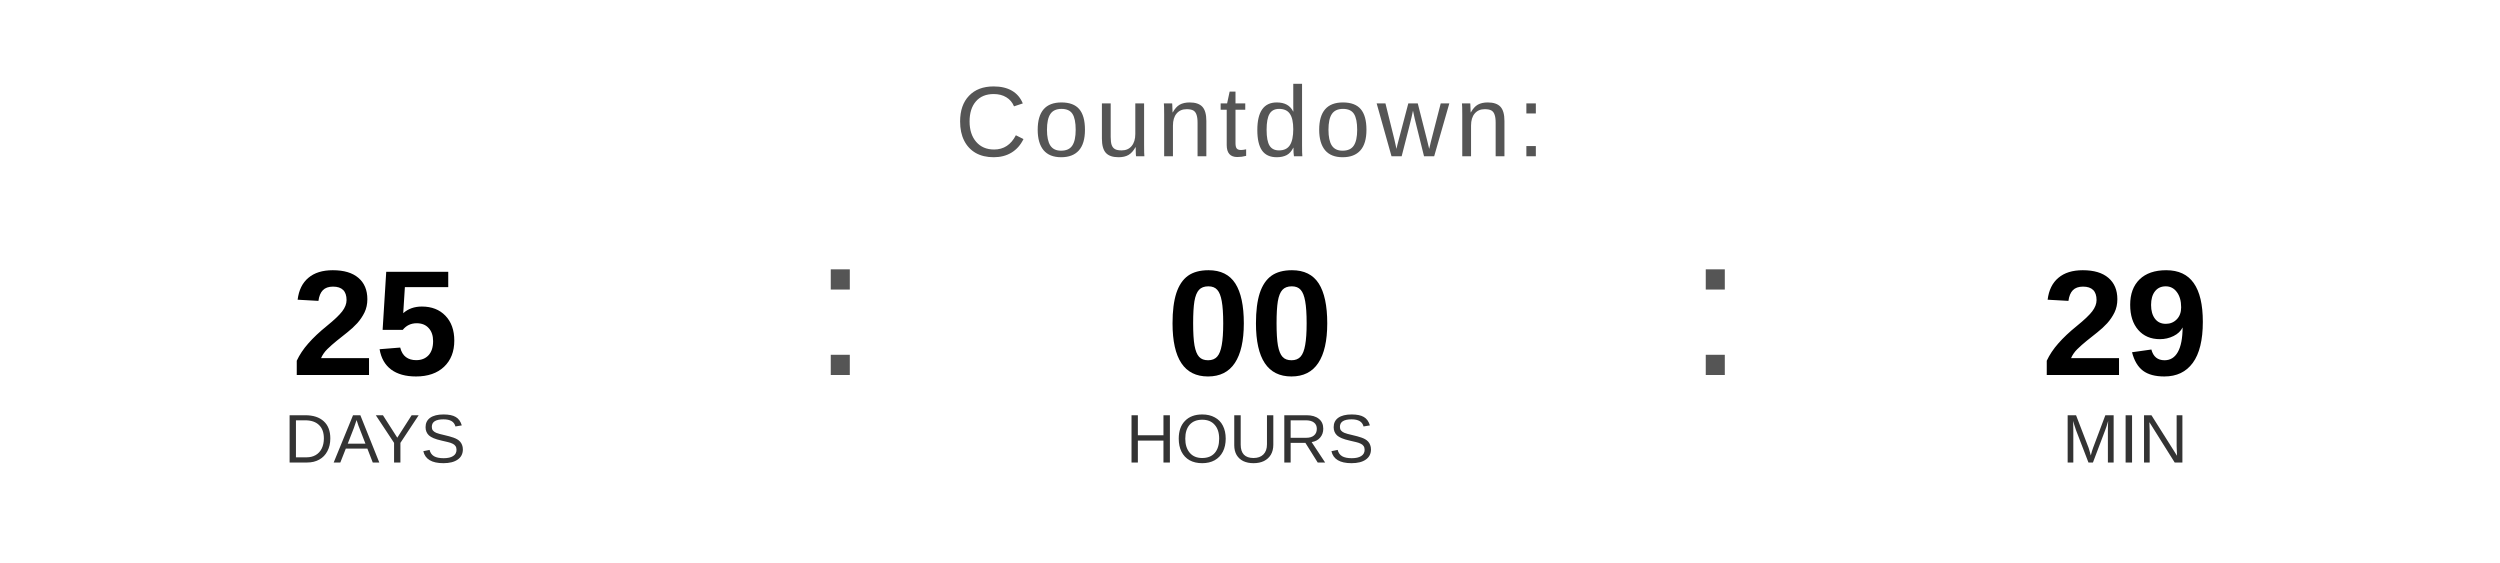
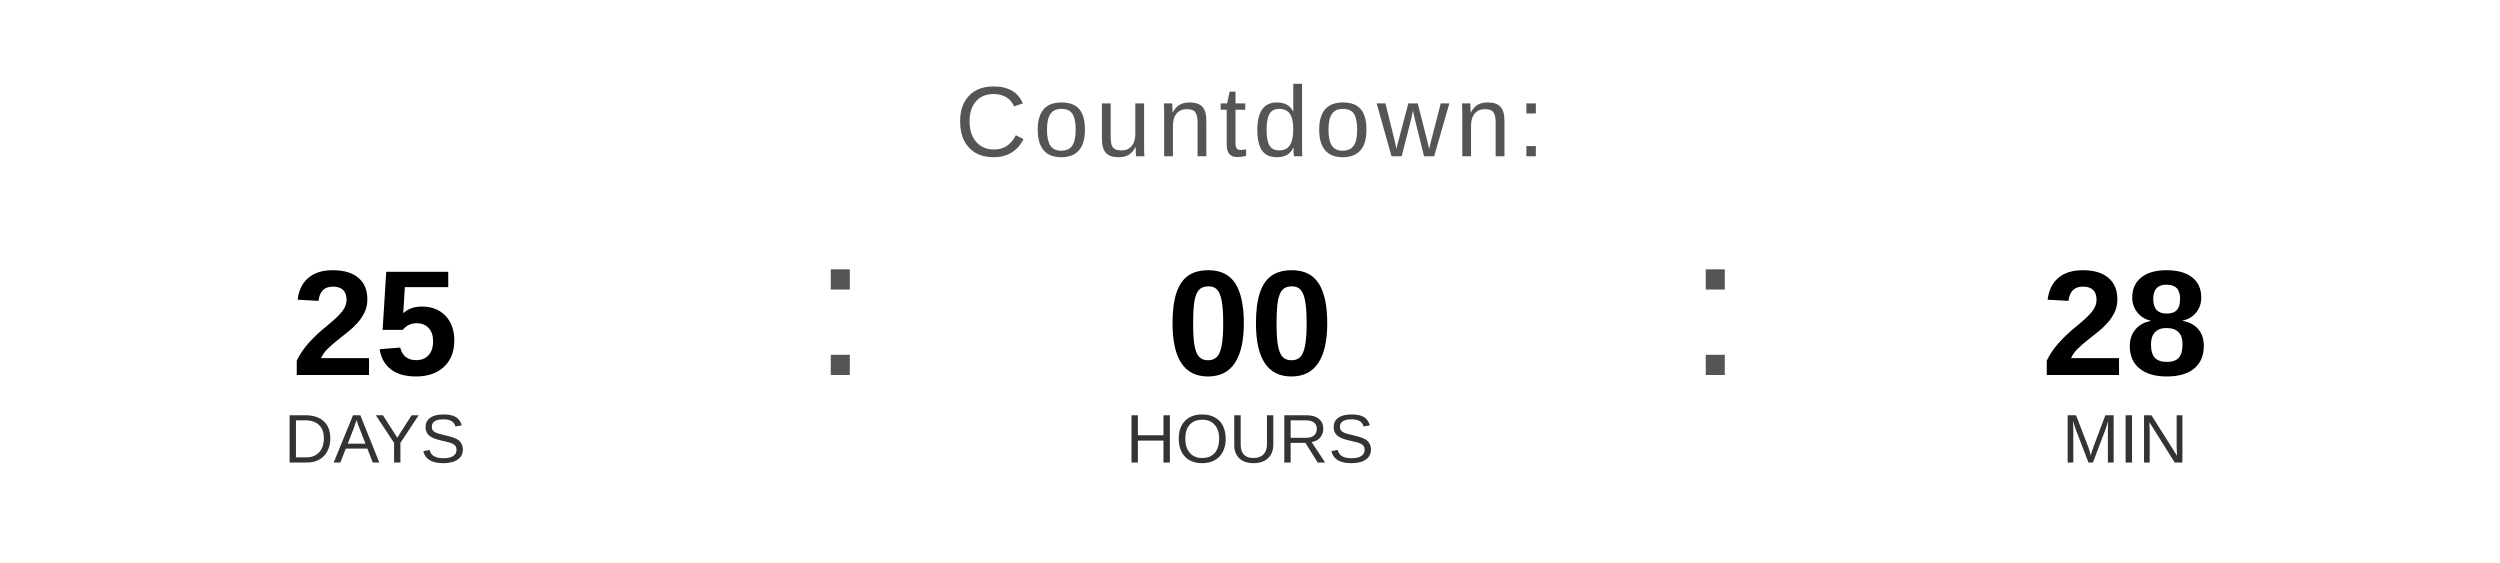
<svg xmlns="http://www.w3.org/2000/svg" width="400" height="90" viewBox="0 0 400 90">
  <text x="200" y="25" font-family="Arial, Helvetica, sans-serif" font-size="16" fill="#555555" text-anchor="middle" letter-spacing="1">
    Countdown:
  </text>
  <text x="60" y="60" font-family="Arial, Helvetica, sans-serif" font-size="24" font-weight="bold" fill="#000000" text-anchor="middle">25</text>
  <text x="60" y="74" font-family="Arial, Helvetica, sans-serif" font-size="11" fill="#333333" text-anchor="middle">DAYS</text>
  <text x="130" y="60" font-family="Arial, sans-serif" font-size="32" fill="#555555">:</text>
  <text x="200" y="60" font-family="Arial, Helvetica, sans-serif" font-size="24" font-weight="bold" fill="#000000" text-anchor="middle">00</text>
  <text x="200" y="74" font-family="Arial, Helvetica, sans-serif" font-size="11" fill="#333333" text-anchor="middle">HOURS</text>
  <text x="270" y="60" font-family="Arial, sans-serif" font-size="32" fill="#555555">:</text>
-   <text x="340" y="60" font-family="Arial, Helvetica, sans-serif" font-size="24" font-weight="bold" fill="#000000" text-anchor="middle">29</text>
+   <text x="340" y="60" font-family="Arial, Helvetica, sans-serif" font-size="24" font-weight="bold" fill="#000000" text-anchor="middle">28</text>
  <text x="340" y="74" font-family="Arial, Helvetica, sans-serif" font-size="11" fill="#333333" text-anchor="middle">MIN</text>
</svg>
